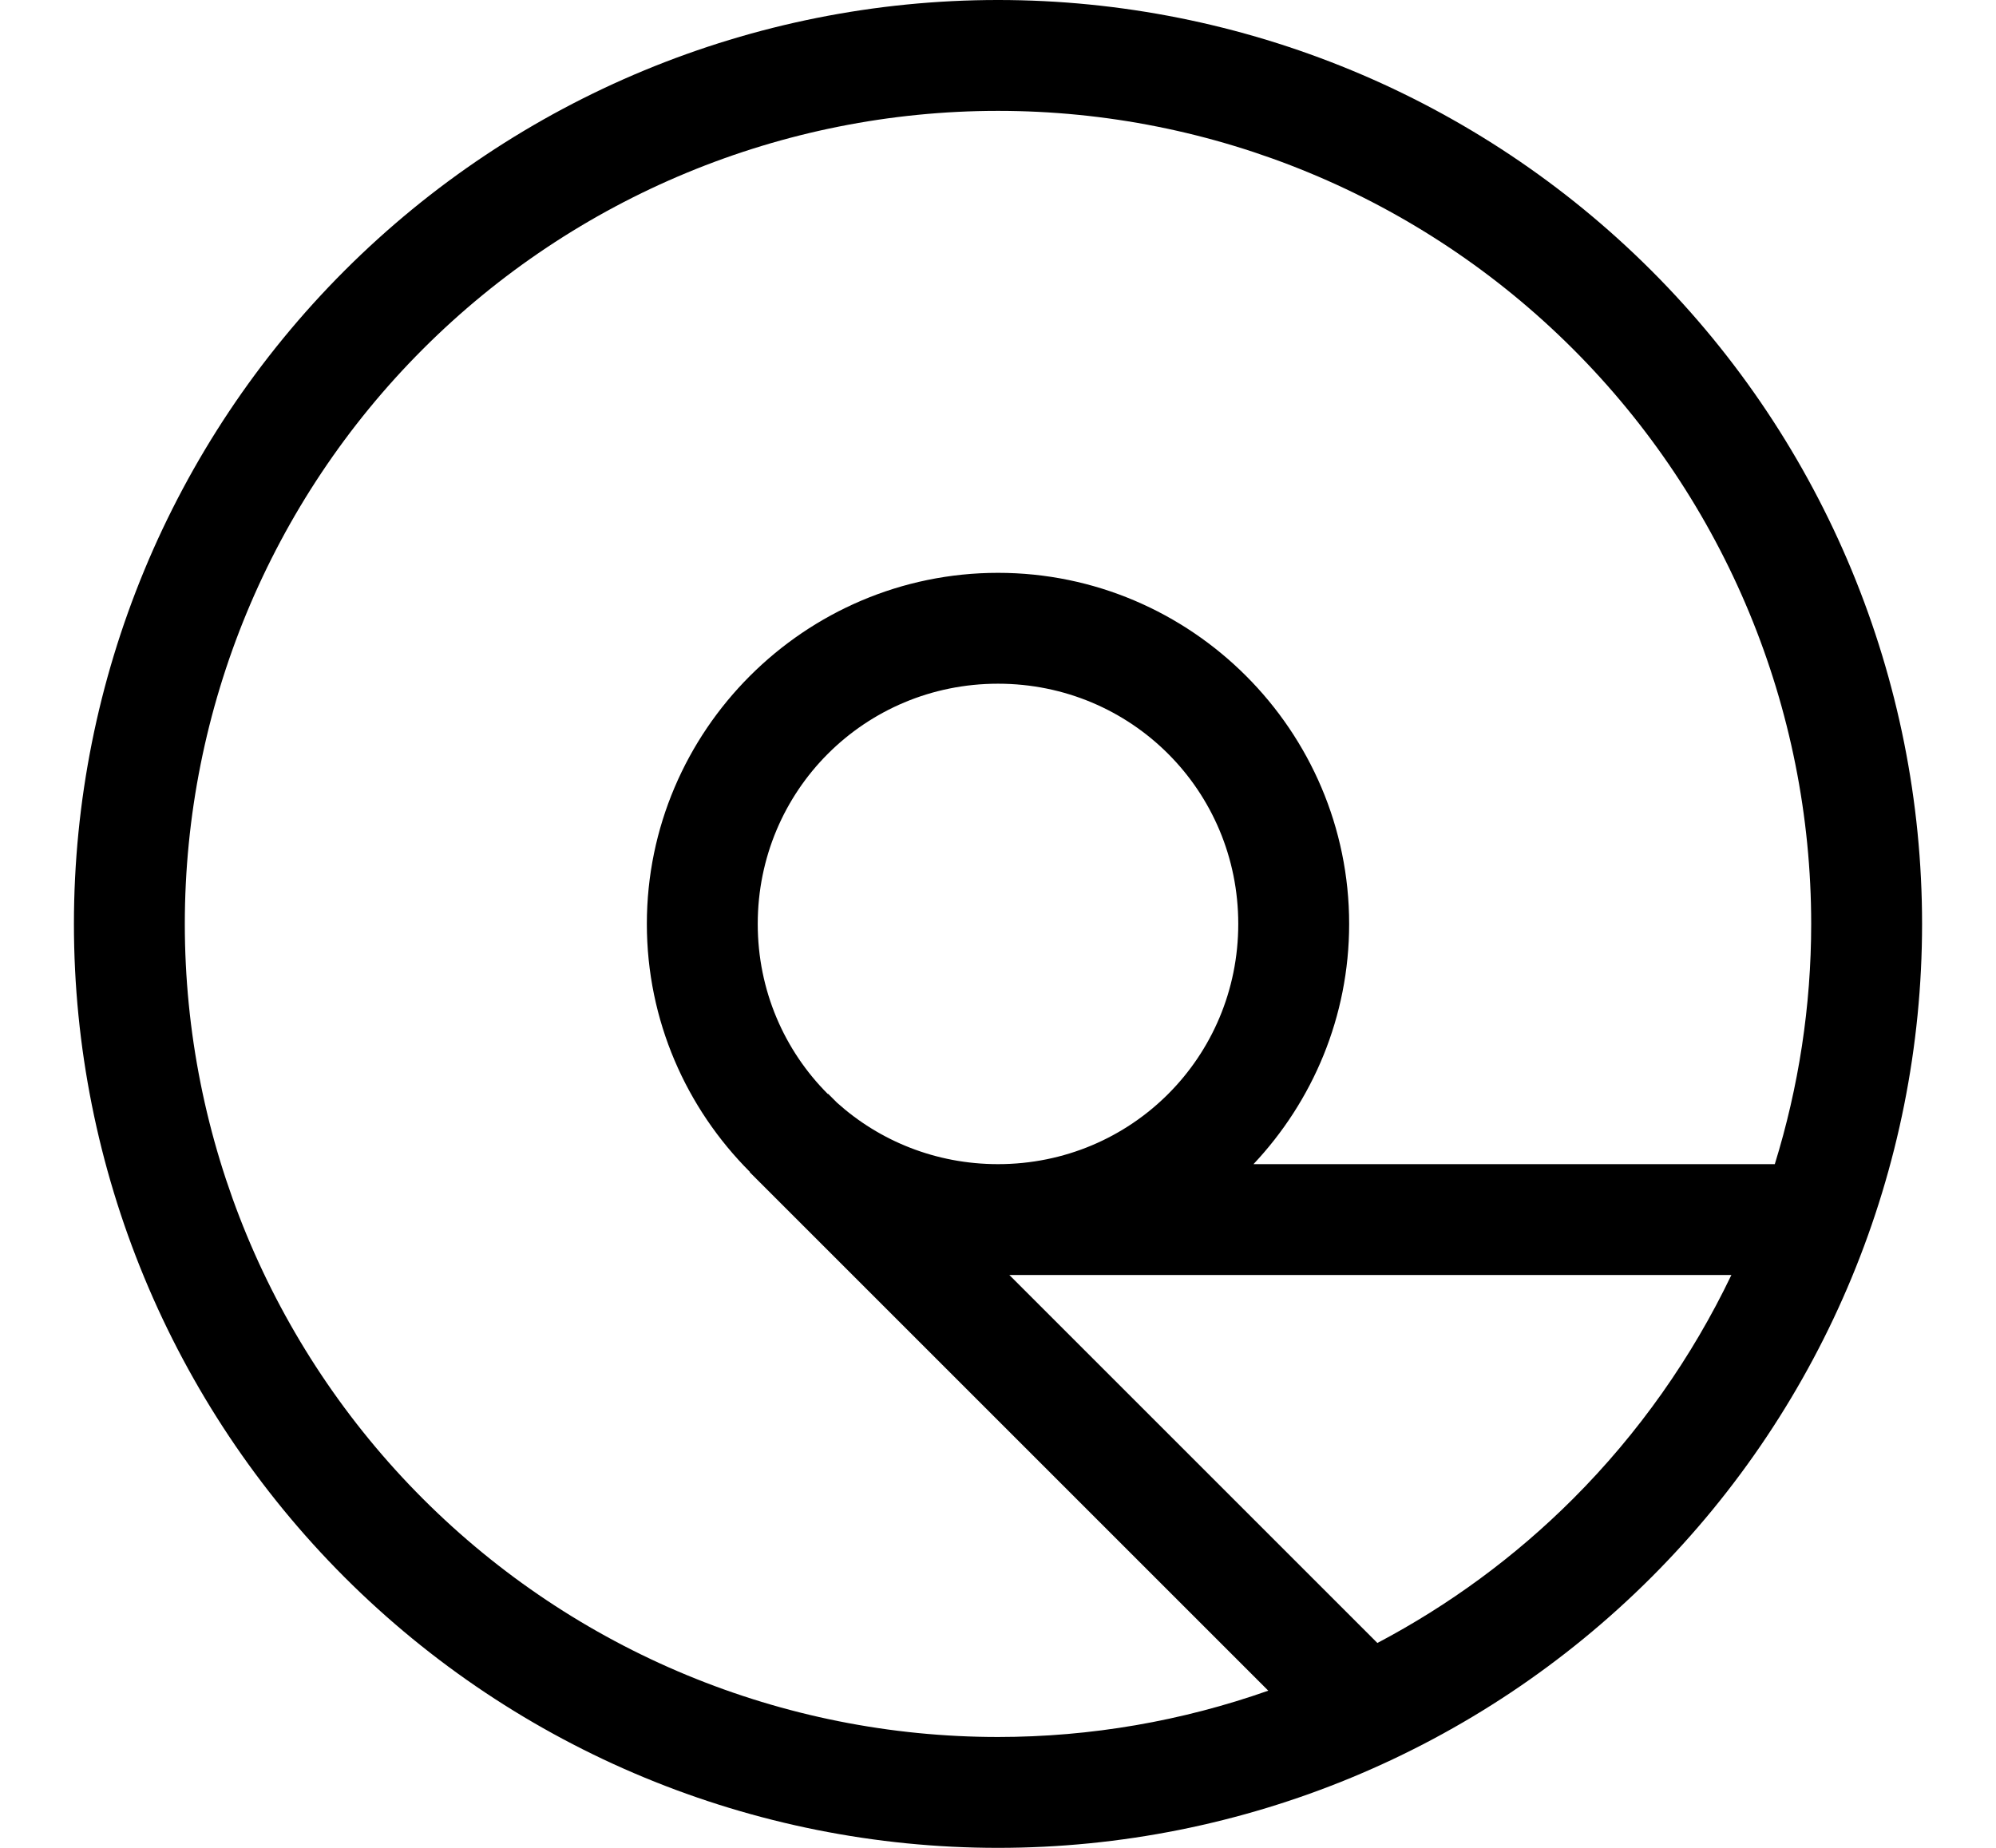
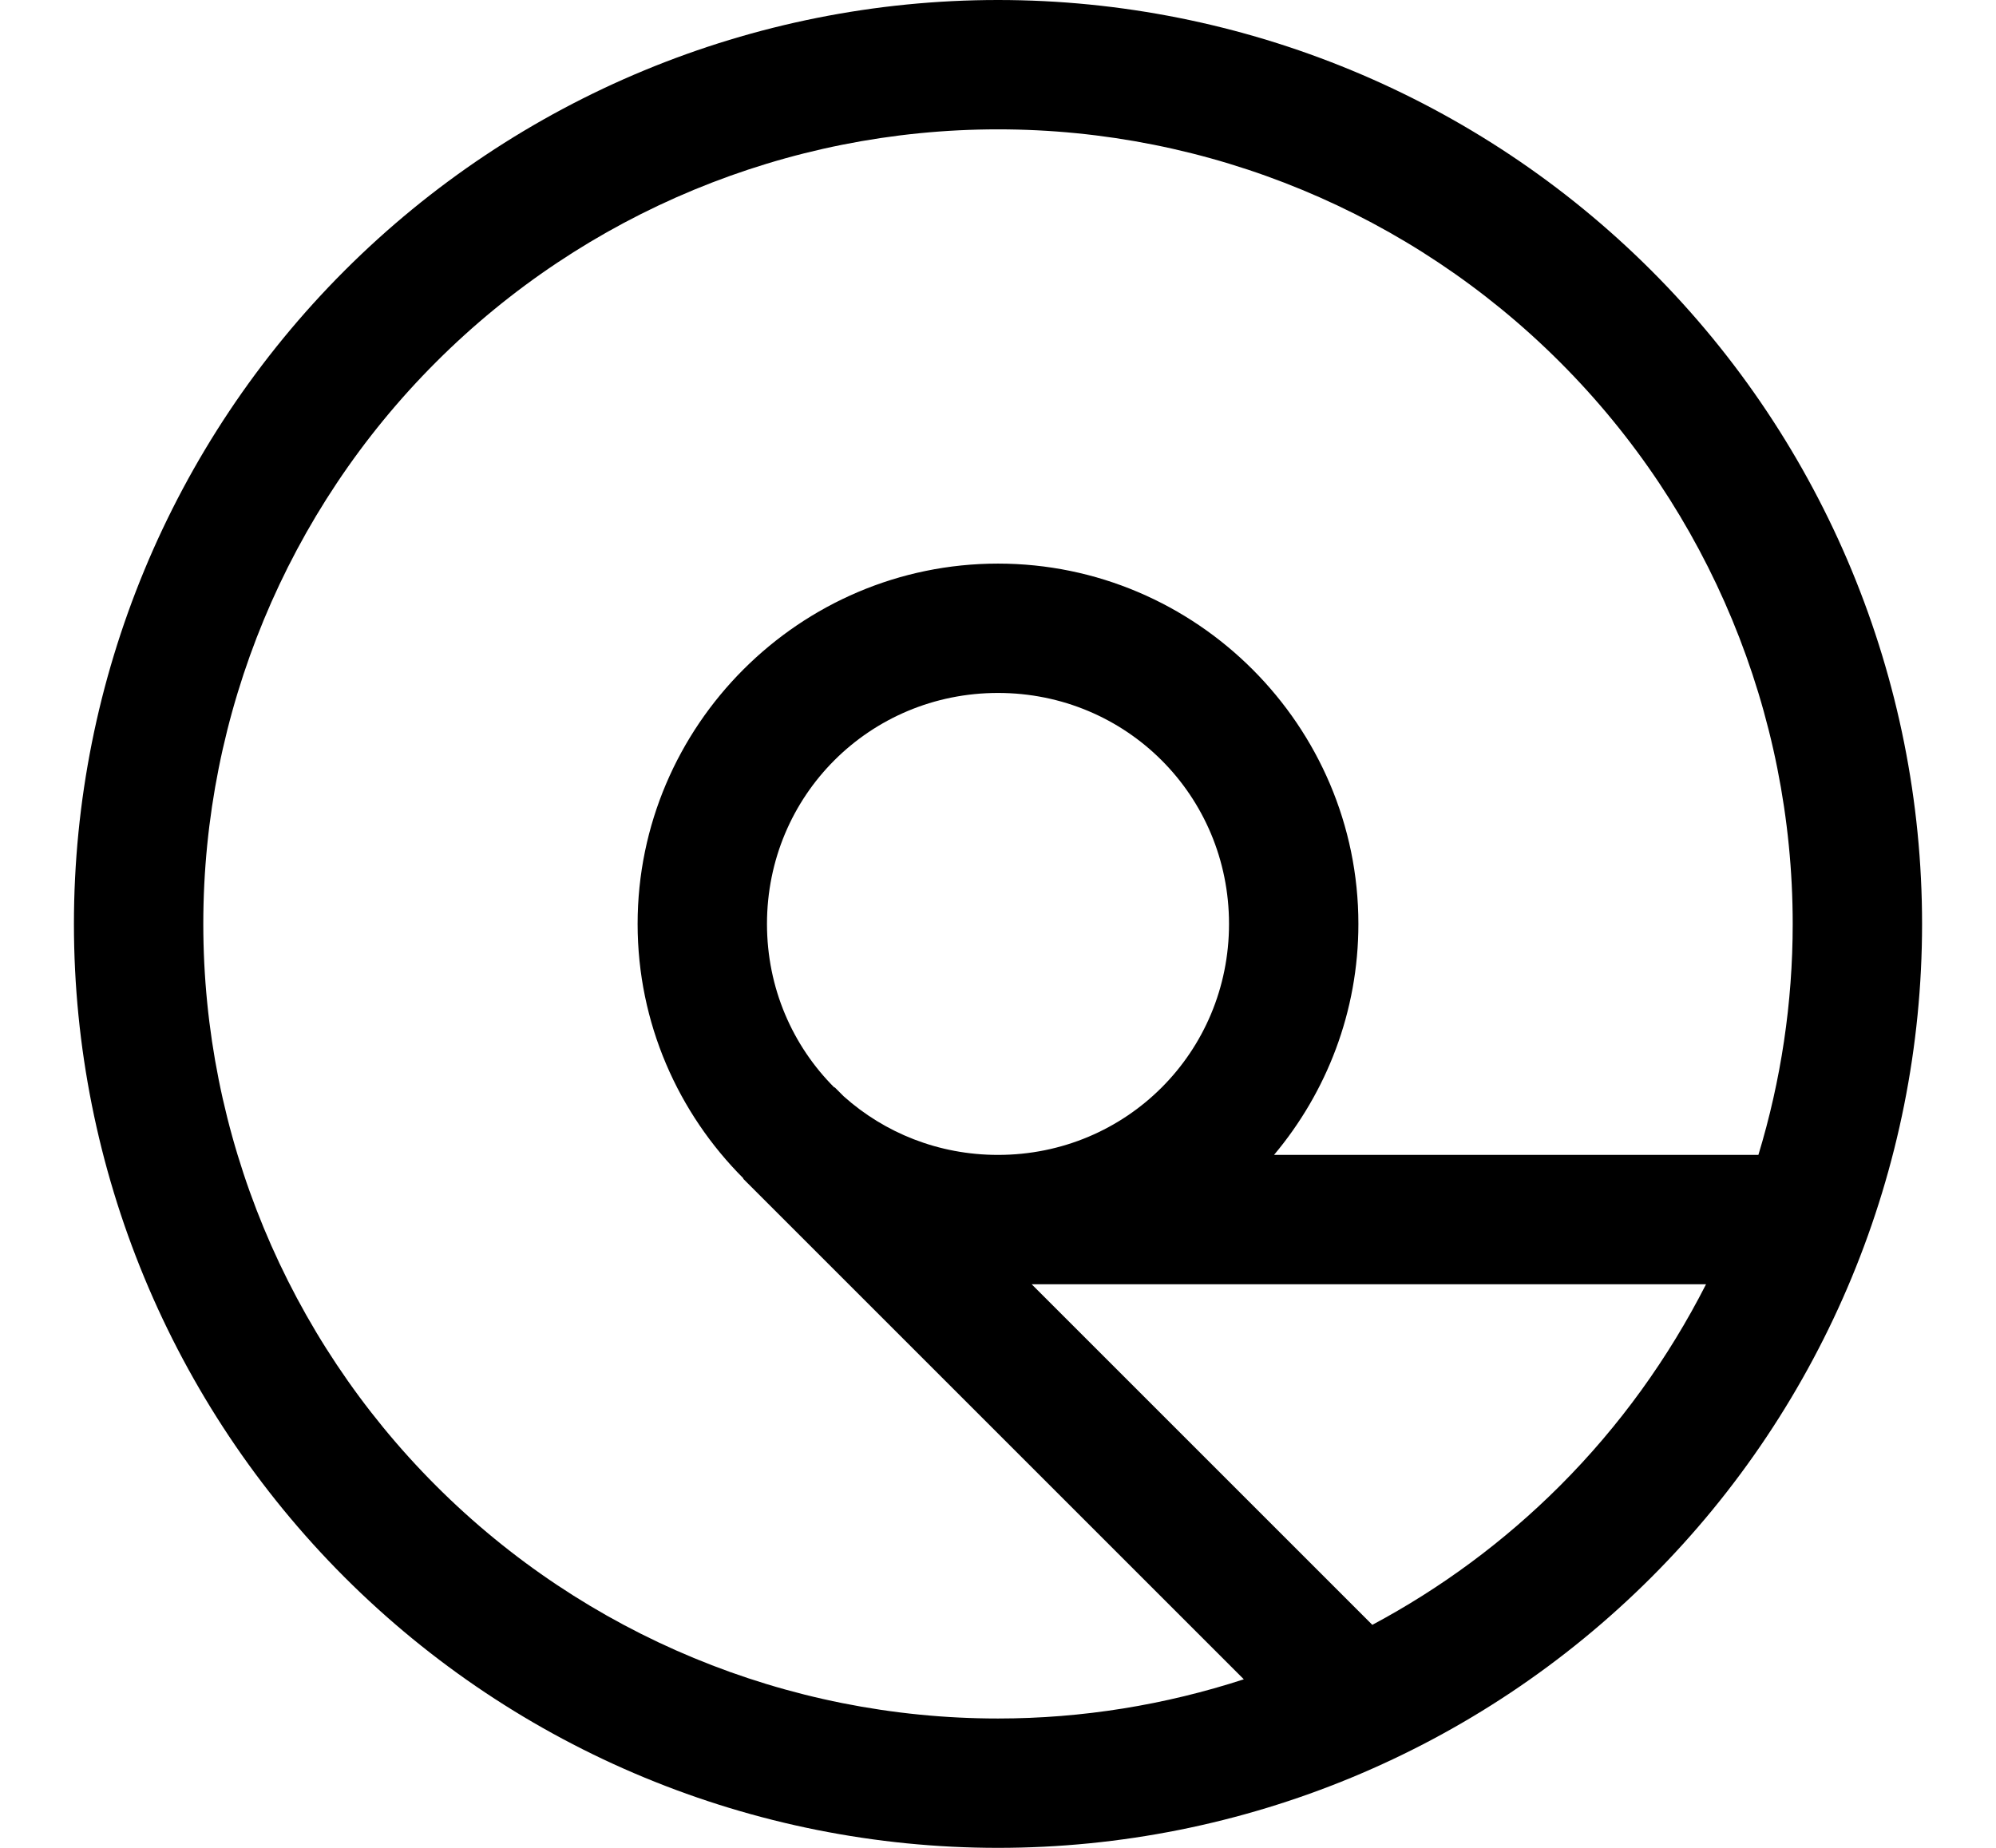
<svg xmlns="http://www.w3.org/2000/svg" width="1080" height="1000" viewBox="0 0 1080 1000" version="1.1" id="svg5" xml:space="preserve">
  <defs id="defs2" />
  <g id="layer1">
-     <path id="path50635" style="color:#000000;fill:#000000" d="M 540 -0.002 C 407.403 -0.002 280.205 52.685 186.445 146.445 C 92.685 240.205 39.998 367.403 39.998 500 C 39.998 632.597 92.685 759.795 186.445 853.555 C 280.205 947.315 407.403 1000.002 540 1000.002 C 672.597 1000.002 799.795 947.315 893.555 853.555 C 987.315 759.795 1040.002 632.597 1040.002 500 C 1040.002 367.403 987.315 240.205 893.555 146.445 C 799.795 52.685 672.597 -0.002 540 -0.002 z M 540 59.998 C 656.707 59.998 768.603 106.349 851.127 188.873 C 933.651 271.397 980.002 383.293 980.002 500 C 980.002 544.491 973.221 588.268 960.312 630 L 678.238 630 C 710.278 595.957 730 550.203 730 500 C 730 395.421 644.579 310 540 310 C 435.421 310 350 395.421 350 500 C 350 552.289 371.356 599.789 405.783 634.217 L 405.65 634.35 L 686.238 914.939 C 639.692 931.345 590.3 940.002 540 940.002 C 423.293 940.002 311.397 893.651 228.873 811.127 C 146.349 728.603 99.998 616.707 99.998 500 C 99.998 383.293 146.349 271.397 228.873 188.873 C 311.397 106.349 423.293 59.998 540 59.998 z M 540 370 C 612.152 370 670 427.848 670 500 C 670 572.152 612.152 630 540 630 C 506.38 630 475.873 617.432 452.869 596.717 L 448.076 591.924 L 447.943 592.057 C 424.462 568.576 410 536.076 410 500 C 410 427.848 467.848 370 540 370 z M 546.152 690 L 936.814 690 C 915.501 734.514 886.695 775.559 851.127 811.127 C 819.667 842.587 783.918 868.747 745.281 889.129 L 546.152 690 z " />
+     <path id="path50627" style="color:#000000;fill:#000000;stroke-linecap:round;stroke-linejoin:round;-inkscape-stroke:none" d="M 540 0 C 407.405 0 280.206 52.689 186.447 146.447 C 92.689 240.206 40 367.405 40 500 C 40 632.595 92.689 759.794 186.447 853.553 C 280.206 947.311 407.405 1000 540 1000 C 672.595 1000 799.794 947.311 893.553 853.553 C 987.311 759.794 1040 632.595 1040 500 C 1040 367.405 987.311 240.206 893.553 146.447 C 799.794 52.689 672.595 0 540 0 z M 540 70 C 654.056 70 763.407 115.293 844.057 195.943 C 924.707 276.593 970 385.944 970 500 C 970 542.749 963.636 584.837 951.434 625 L 689.354 625 C 717.801 591.094 735 547.473 735 500 C 735 392.719 647.281 305 540 305 C 432.719 305 345 392.719 345 500 C 345 553.64 366.93 602.391 402.27 637.73 L 402.113 637.887 L 673.014 908.785 C 630.438 922.639 585.616 930 540 930 C 425.944 930 316.593 884.707 235.943 804.057 C 155.293 723.407 110 614.056 110 500 C 110 385.944 155.293 276.593 235.943 195.943 C 316.593 115.293 425.944 70 540 70 z M 540 375 C 609.45 375 665 430.55 665 500 C 665 569.45 609.45 625 540 625 C 507.821 625 478.64 613.058 456.572 593.35 L 451.611 588.389 L 451.457 588.543 C 428.888 565.974 415 534.725 415 500 C 415 430.55 470.55 375 540 375 z M 558.223 695 L 923.109 695 C 902.801 734.902 876.312 771.801 844.057 804.057 C 813.828 834.285 779.568 859.545 742.539 879.316 L 558.223 695 z " />
  </g>
</svg>
